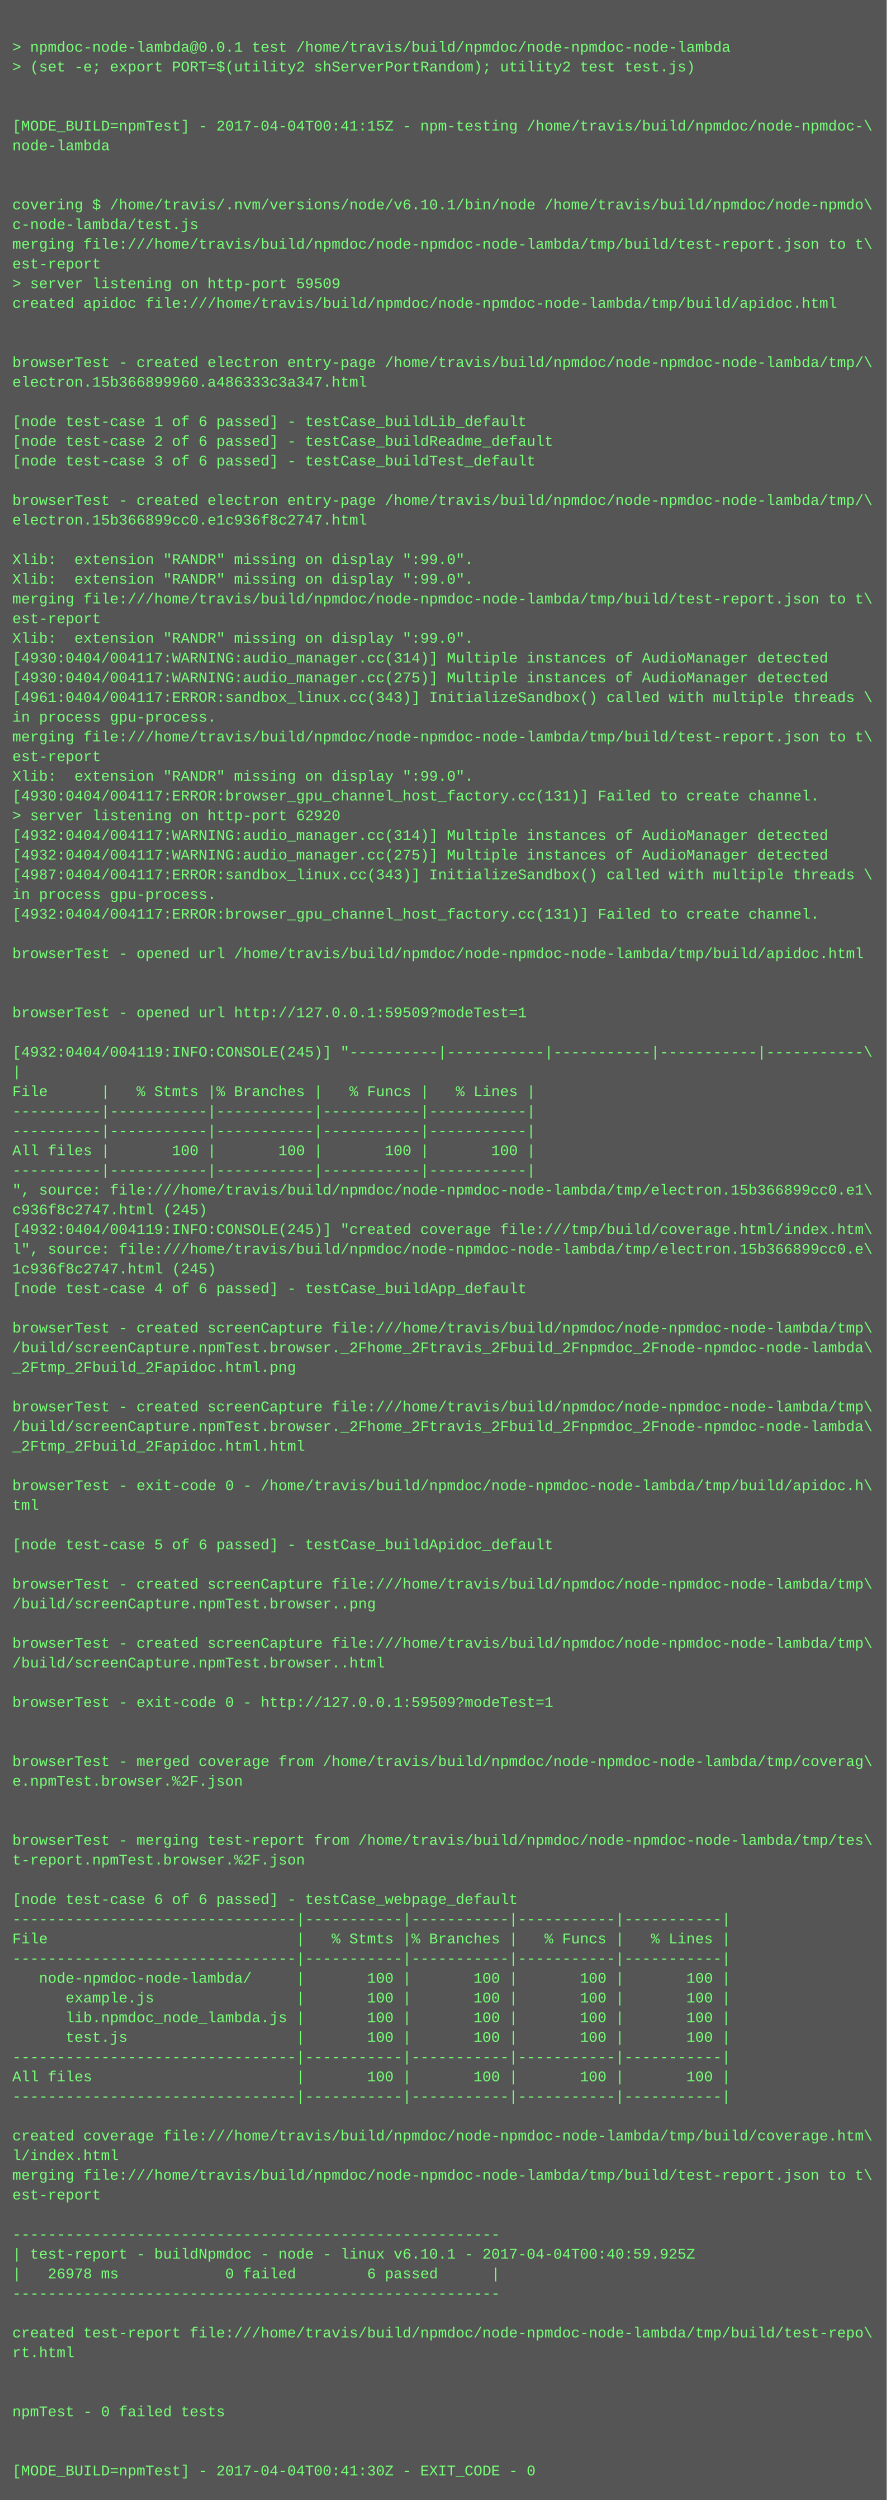
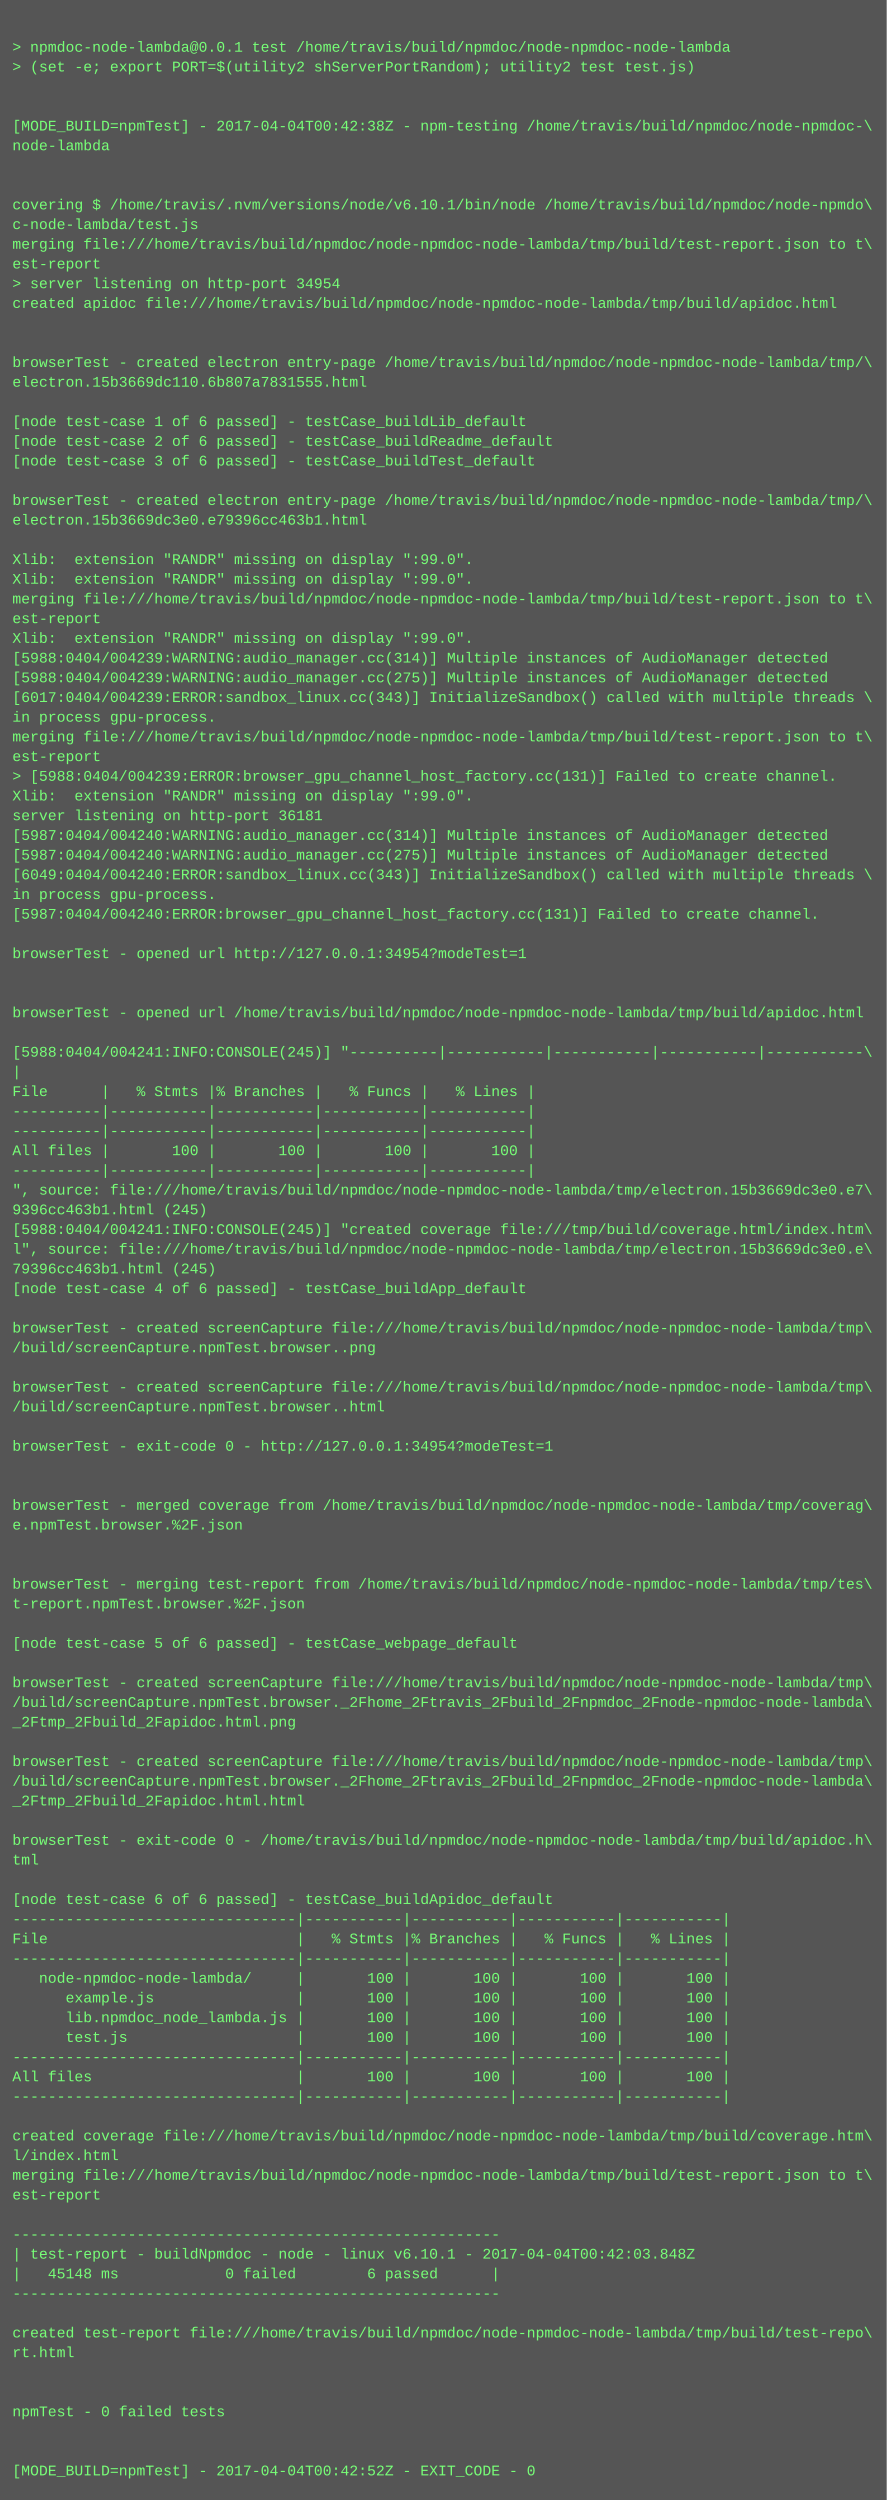
<svg xmlns="http://www.w3.org/2000/svg" height="2030" width="720">
  <rect height="2030" fill="#555" width="720" />
  <text fill="#7f7" font-family="Courier New" font-size="12" xml:space="preserve">
    <tspan x="10" y="26" />
    <tspan x="10" y="42">&gt; npmdoc-node-lambda@0.0.1 test /home/travis/build/npmdoc/node-npmdoc-node-lambda</tspan>
    <tspan x="10" y="58">&gt; (set -e; export PORT=$(utility2 shServerPortRandom); utility2 test test.js)</tspan>
    <tspan x="10" y="74" />
    <tspan x="10" y="90" />
-     <tspan x="10" y="106">[MODE_BUILD=npmTest] - 2017-04-04T00:41:15Z - npm-testing /home/travis/build/npmdoc/node-npmdoc-\</tspan>
+     <tspan x="10" y="106">[MODE_BUILD=npmTest] - 2017-04-04T00:42:38Z - npm-testing /home/travis/build/npmdoc/node-npmdoc-\</tspan>
    <tspan x="10" y="122">node-lambda</tspan>
    <tspan x="10" y="138" />
    <tspan x="10" y="154" />
    <tspan x="10" y="170">covering $ /home/travis/.nvm/versions/node/v6.10.1/bin/node /home/travis/build/npmdoc/node-npmdo\</tspan>
    <tspan x="10" y="186">c-node-lambda/test.js</tspan>
    <tspan x="10" y="202">merging file:///home/travis/build/npmdoc/node-npmdoc-node-lambda/tmp/build/test-report.json to t\</tspan>
    <tspan x="10" y="218">est-report</tspan>
-     <tspan x="10" y="234">&gt; server listening on http-port 59509</tspan>
+     <tspan x="10" y="234">&gt; server listening on http-port 34954</tspan>
    <tspan x="10" y="250">created apidoc file:///home/travis/build/npmdoc/node-npmdoc-node-lambda/tmp/build/apidoc.html</tspan>
    <tspan x="10" y="266" />
    <tspan x="10" y="282" />
    <tspan x="10" y="298">browserTest - created electron entry-page /home/travis/build/npmdoc/node-npmdoc-node-lambda/tmp/\</tspan>
-     <tspan x="10" y="314">electron.15b366899960.a486333c3a347.html</tspan>
+     <tspan x="10" y="314">electron.15b3669dc110.6b807a7831555.html</tspan>
    <tspan x="10" y="330" />
    <tspan x="10" y="346">[node test-case 1 of 6 passed] - testCase_buildLib_default</tspan>
    <tspan x="10" y="362">[node test-case 2 of 6 passed] - testCase_buildReadme_default</tspan>
    <tspan x="10" y="378">[node test-case 3 of 6 passed] - testCase_buildTest_default</tspan>
    <tspan x="10" y="394" />
    <tspan x="10" y="410">browserTest - created electron entry-page /home/travis/build/npmdoc/node-npmdoc-node-lambda/tmp/\</tspan>
-     <tspan x="10" y="426">electron.15b366899cc0.e1c936f8c2747.html</tspan>
+     <tspan x="10" y="426">electron.15b3669dc3e0.e79396cc463b1.html</tspan>
    <tspan x="10" y="442" />
    <tspan x="10" y="458">Xlib:  extension "RANDR" missing on display ":99.0".</tspan>
    <tspan x="10" y="474">Xlib:  extension "RANDR" missing on display ":99.0".</tspan>
    <tspan x="10" y="490">merging file:///home/travis/build/npmdoc/node-npmdoc-node-lambda/tmp/build/test-report.json to t\</tspan>
    <tspan x="10" y="506">est-report</tspan>
    <tspan x="10" y="522">Xlib:  extension "RANDR" missing on display ":99.0".</tspan>
-     <tspan x="10" y="538">[4930:0404/004117:WARNING:audio_manager.cc(314)] Multiple instances of AudioManager detected</tspan>
-     <tspan x="10" y="554">[4930:0404/004117:WARNING:audio_manager.cc(275)] Multiple instances of AudioManager detected</tspan>
-     <tspan x="10" y="570">[4961:0404/004117:ERROR:sandbox_linux.cc(343)] InitializeSandbox() called with multiple threads \</tspan>
+     <tspan x="10" y="538">[5988:0404/004239:WARNING:audio_manager.cc(314)] Multiple instances of AudioManager detected</tspan>
+     <tspan x="10" y="554">[5988:0404/004239:WARNING:audio_manager.cc(275)] Multiple instances of AudioManager detected</tspan>
+     <tspan x="10" y="570">[6017:0404/004239:ERROR:sandbox_linux.cc(343)] InitializeSandbox() called with multiple threads \</tspan>
    <tspan x="10" y="586">in process gpu-process. </tspan>
    <tspan x="10" y="602">merging file:///home/travis/build/npmdoc/node-npmdoc-node-lambda/tmp/build/test-report.json to t\</tspan>
    <tspan x="10" y="618">est-report</tspan>
-     <tspan x="10" y="634">Xlib:  extension "RANDR" missing on display ":99.0".</tspan>
-     <tspan x="10" y="650">[4930:0404/004117:ERROR:browser_gpu_channel_host_factory.cc(131)] Failed to create channel.</tspan>
-     <tspan x="10" y="666">&gt; server listening on http-port 62920</tspan>
-     <tspan x="10" y="682">[4932:0404/004117:WARNING:audio_manager.cc(314)] Multiple instances of AudioManager detected</tspan>
-     <tspan x="10" y="698">[4932:0404/004117:WARNING:audio_manager.cc(275)] Multiple instances of AudioManager detected</tspan>
-     <tspan x="10" y="714">[4987:0404/004117:ERROR:sandbox_linux.cc(343)] InitializeSandbox() called with multiple threads \</tspan>
+     <tspan x="10" y="634">&gt; [5988:0404/004239:ERROR:browser_gpu_channel_host_factory.cc(131)] Failed to create channel.</tspan>
+     <tspan x="10" y="650">Xlib:  extension "RANDR" missing on display ":99.0".</tspan>
+     <tspan x="10" y="666">server listening on http-port 36181</tspan>
+     <tspan x="10" y="682">[5987:0404/004240:WARNING:audio_manager.cc(314)] Multiple instances of AudioManager detected</tspan>
+     <tspan x="10" y="698">[5987:0404/004240:WARNING:audio_manager.cc(275)] Multiple instances of AudioManager detected</tspan>
+     <tspan x="10" y="714">[6049:0404/004240:ERROR:sandbox_linux.cc(343)] InitializeSandbox() called with multiple threads \</tspan>
    <tspan x="10" y="730">in process gpu-process. </tspan>
-     <tspan x="10" y="746">[4932:0404/004117:ERROR:browser_gpu_channel_host_factory.cc(131)] Failed to create channel.</tspan>
+     <tspan x="10" y="746">[5987:0404/004240:ERROR:browser_gpu_channel_host_factory.cc(131)] Failed to create channel.</tspan>
    <tspan x="10" y="762" />
-     <tspan x="10" y="778">browserTest - opened url /home/travis/build/npmdoc/node-npmdoc-node-lambda/tmp/build/apidoc.html</tspan>
+     <tspan x="10" y="778">browserTest - opened url http://127.0.0.1:34954?modeTest=1</tspan>
    <tspan x="10" y="794" />
    <tspan x="10" y="810" />
-     <tspan x="10" y="826">browserTest - opened url http://127.0.0.1:59509?modeTest=1</tspan>
+     <tspan x="10" y="826">browserTest - opened url /home/travis/build/npmdoc/node-npmdoc-node-lambda/tmp/build/apidoc.html</tspan>
    <tspan x="10" y="842" />
-     <tspan x="10" y="858">[4932:0404/004119:INFO:CONSOLE(245)] "----------|-----------|-----------|-----------|-----------\</tspan>
+     <tspan x="10" y="858">[5988:0404/004241:INFO:CONSOLE(245)] "----------|-----------|-----------|-----------|-----------\</tspan>
    <tspan x="10" y="874">|</tspan>
    <tspan x="10" y="890">File      |   % Stmts |% Branches |   % Funcs |   % Lines |</tspan>
    <tspan x="10" y="906">----------|-----------|-----------|-----------|-----------|</tspan>
    <tspan x="10" y="922">----------|-----------|-----------|-----------|-----------|</tspan>
    <tspan x="10" y="938">All files |       100 |       100 |       100 |       100 |</tspan>
    <tspan x="10" y="954">----------|-----------|-----------|-----------|-----------|</tspan>
-     <tspan x="10" y="970">", source: file:///home/travis/build/npmdoc/node-npmdoc-node-lambda/tmp/electron.15b366899cc0.e1\</tspan>
-     <tspan x="10" y="986">c936f8c2747.html (245)</tspan>
-     <tspan x="10" y="1002">[4932:0404/004119:INFO:CONSOLE(245)] "created coverage file:///tmp/build/coverage.html/index.htm\</tspan>
-     <tspan x="10" y="1018">l", source: file:///home/travis/build/npmdoc/node-npmdoc-node-lambda/tmp/electron.15b366899cc0.e\</tspan>
-     <tspan x="10" y="1034">1c936f8c2747.html (245)</tspan>
+     <tspan x="10" y="970">", source: file:///home/travis/build/npmdoc/node-npmdoc-node-lambda/tmp/electron.15b3669dc3e0.e7\</tspan>
+     <tspan x="10" y="986">9396cc463b1.html (245)</tspan>
+     <tspan x="10" y="1002">[5988:0404/004241:INFO:CONSOLE(245)] "created coverage file:///tmp/build/coverage.html/index.htm\</tspan>
+     <tspan x="10" y="1018">l", source: file:///home/travis/build/npmdoc/node-npmdoc-node-lambda/tmp/electron.15b3669dc3e0.e\</tspan>
+     <tspan x="10" y="1034">79396cc463b1.html (245)</tspan>
    <tspan x="10" y="1050">[node test-case 4 of 6 passed] - testCase_buildApp_default</tspan>
    <tspan x="10" y="1066" />
    <tspan x="10" y="1082">browserTest - created screenCapture file:///home/travis/build/npmdoc/node-npmdoc-node-lambda/tmp\</tspan>
-     <tspan x="10" y="1098">/build/screenCapture.npmTest.browser._2Fhome_2Ftravis_2Fbuild_2Fnpmdoc_2Fnode-npmdoc-node-lambda\</tspan>
-     <tspan x="10" y="1114">_2Ftmp_2Fbuild_2Fapidoc.html.png</tspan>
-     <tspan x="10" y="1130" />
-     <tspan x="10" y="1146">browserTest - created screenCapture file:///home/travis/build/npmdoc/node-npmdoc-node-lambda/tmp\</tspan>
-     <tspan x="10" y="1162">/build/screenCapture.npmTest.browser._2Fhome_2Ftravis_2Fbuild_2Fnpmdoc_2Fnode-npmdoc-node-lambda\</tspan>
-     <tspan x="10" y="1178">_2Ftmp_2Fbuild_2Fapidoc.html.html</tspan>
+     <tspan x="10" y="1098">/build/screenCapture.npmTest.browser..png</tspan>
+     <tspan x="10" y="1114" />
+     <tspan x="10" y="1130">browserTest - created screenCapture file:///home/travis/build/npmdoc/node-npmdoc-node-lambda/tmp\</tspan>
+     <tspan x="10" y="1146">/build/screenCapture.npmTest.browser..html</tspan>
+     <tspan x="10" y="1162" />
+     <tspan x="10" y="1178">browserTest - exit-code 0 - http://127.0.0.1:34954?modeTest=1</tspan>
    <tspan x="10" y="1194" />
-     <tspan x="10" y="1210">browserTest - exit-code 0 - /home/travis/build/npmdoc/node-npmdoc-node-lambda/tmp/build/apidoc.h\</tspan>
-     <tspan x="10" y="1226">tml</tspan>
-     <tspan x="10" y="1242" />
-     <tspan x="10" y="1258">[node test-case 5 of 6 passed] - testCase_buildApidoc_default</tspan>
+     <tspan x="10" y="1210" />
+     <tspan x="10" y="1226">browserTest - merged coverage from /home/travis/build/npmdoc/node-npmdoc-node-lambda/tmp/coverag\</tspan>
+     <tspan x="10" y="1242">e.npmTest.browser.%2F.json</tspan>
+     <tspan x="10" y="1258" />
    <tspan x="10" y="1274" />
-     <tspan x="10" y="1290">browserTest - created screenCapture file:///home/travis/build/npmdoc/node-npmdoc-node-lambda/tmp\</tspan>
-     <tspan x="10" y="1306">/build/screenCapture.npmTest.browser..png</tspan>
+     <tspan x="10" y="1290">browserTest - merging test-report from /home/travis/build/npmdoc/node-npmdoc-node-lambda/tmp/tes\</tspan>
+     <tspan x="10" y="1306">t-report.npmTest.browser.%2F.json</tspan>
    <tspan x="10" y="1322" />
-     <tspan x="10" y="1338">browserTest - created screenCapture file:///home/travis/build/npmdoc/node-npmdoc-node-lambda/tmp\</tspan>
-     <tspan x="10" y="1354">/build/screenCapture.npmTest.browser..html</tspan>
-     <tspan x="10" y="1370" />
-     <tspan x="10" y="1386">browserTest - exit-code 0 - http://127.0.0.1:59509?modeTest=1</tspan>
-     <tspan x="10" y="1402" />
+     <tspan x="10" y="1338">[node test-case 5 of 6 passed] - testCase_webpage_default</tspan>
+     <tspan x="10" y="1354" />
+     <tspan x="10" y="1370">browserTest - created screenCapture file:///home/travis/build/npmdoc/node-npmdoc-node-lambda/tmp\</tspan>
+     <tspan x="10" y="1386">/build/screenCapture.npmTest.browser._2Fhome_2Ftravis_2Fbuild_2Fnpmdoc_2Fnode-npmdoc-node-lambda\</tspan>
+     <tspan x="10" y="1402">_2Ftmp_2Fbuild_2Fapidoc.html.png</tspan>
    <tspan x="10" y="1418" />
-     <tspan x="10" y="1434">browserTest - merged coverage from /home/travis/build/npmdoc/node-npmdoc-node-lambda/tmp/coverag\</tspan>
-     <tspan x="10" y="1450">e.npmTest.browser.%2F.json</tspan>
-     <tspan x="10" y="1466" />
+     <tspan x="10" y="1434">browserTest - created screenCapture file:///home/travis/build/npmdoc/node-npmdoc-node-lambda/tmp\</tspan>
+     <tspan x="10" y="1450">/build/screenCapture.npmTest.browser._2Fhome_2Ftravis_2Fbuild_2Fnpmdoc_2Fnode-npmdoc-node-lambda\</tspan>
+     <tspan x="10" y="1466">_2Ftmp_2Fbuild_2Fapidoc.html.html</tspan>
    <tspan x="10" y="1482" />
-     <tspan x="10" y="1498">browserTest - merging test-report from /home/travis/build/npmdoc/node-npmdoc-node-lambda/tmp/tes\</tspan>
-     <tspan x="10" y="1514">t-report.npmTest.browser.%2F.json</tspan>
+     <tspan x="10" y="1498">browserTest - exit-code 0 - /home/travis/build/npmdoc/node-npmdoc-node-lambda/tmp/build/apidoc.h\</tspan>
+     <tspan x="10" y="1514">tml</tspan>
    <tspan x="10" y="1530" />
-     <tspan x="10" y="1546">[node test-case 6 of 6 passed] - testCase_webpage_default</tspan>
+     <tspan x="10" y="1546">[node test-case 6 of 6 passed] - testCase_buildApidoc_default</tspan>
    <tspan x="10" y="1562">--------------------------------|-----------|-----------|-----------|-----------|</tspan>
    <tspan x="10" y="1578">File                            |   % Stmts |% Branches |   % Funcs |   % Lines |</tspan>
    <tspan x="10" y="1594">--------------------------------|-----------|-----------|-----------|-----------|</tspan>
    <tspan x="10" y="1610">   node-npmdoc-node-lambda/     |       100 |       100 |       100 |       100 |</tspan>
    <tspan x="10" y="1626">      example.js                |       100 |       100 |       100 |       100 |</tspan>
    <tspan x="10" y="1642">      lib.npmdoc_node_lambda.js |       100 |       100 |       100 |       100 |</tspan>
    <tspan x="10" y="1658">      test.js                   |       100 |       100 |       100 |       100 |</tspan>
    <tspan x="10" y="1674">--------------------------------|-----------|-----------|-----------|-----------|</tspan>
    <tspan x="10" y="1690">All files                       |       100 |       100 |       100 |       100 |</tspan>
    <tspan x="10" y="1706">--------------------------------|-----------|-----------|-----------|-----------|</tspan>
    <tspan x="10" y="1722" />
    <tspan x="10" y="1738">created coverage file:///home/travis/build/npmdoc/node-npmdoc-node-lambda/tmp/build/coverage.htm\</tspan>
    <tspan x="10" y="1754">l/index.html</tspan>
    <tspan x="10" y="1770">merging file:///home/travis/build/npmdoc/node-npmdoc-node-lambda/tmp/build/test-report.json to t\</tspan>
    <tspan x="10" y="1786">est-report</tspan>
    <tspan x="10" y="1802" />
    <tspan x="10" y="1818">-------------------------------------------------------</tspan>
-     <tspan x="10" y="1834">| test-report - buildNpmdoc - node - linux v6.10.1 - 2017-04-04T00:40:59.925Z</tspan>
-     <tspan x="10" y="1850">|   26978 ms            0 failed        6 passed      |</tspan>
+     <tspan x="10" y="1834">| test-report - buildNpmdoc - node - linux v6.10.1 - 2017-04-04T00:42:03.848Z</tspan>
+     <tspan x="10" y="1850">|   45148 ms            0 failed        6 passed      |</tspan>
    <tspan x="10" y="1866">-------------------------------------------------------</tspan>
    <tspan x="10" y="1882" />
    <tspan x="10" y="1898">created test-report file:///home/travis/build/npmdoc/node-npmdoc-node-lambda/tmp/build/test-repo\</tspan>
    <tspan x="10" y="1914">rt.html</tspan>
    <tspan x="10" y="1930" />
    <tspan x="10" y="1946" />
    <tspan x="10" y="1962">npmTest - 0 failed tests</tspan>
    <tspan x="10" y="1978" />
    <tspan x="10" y="1994" />
-     <tspan x="10" y="2010">[MODE_BUILD=npmTest] - 2017-04-04T00:41:30Z - EXIT_CODE - 0</tspan>
+     <tspan x="10" y="2010">[MODE_BUILD=npmTest] - 2017-04-04T00:42:52Z - EXIT_CODE - 0</tspan>
  </text>
</svg>
